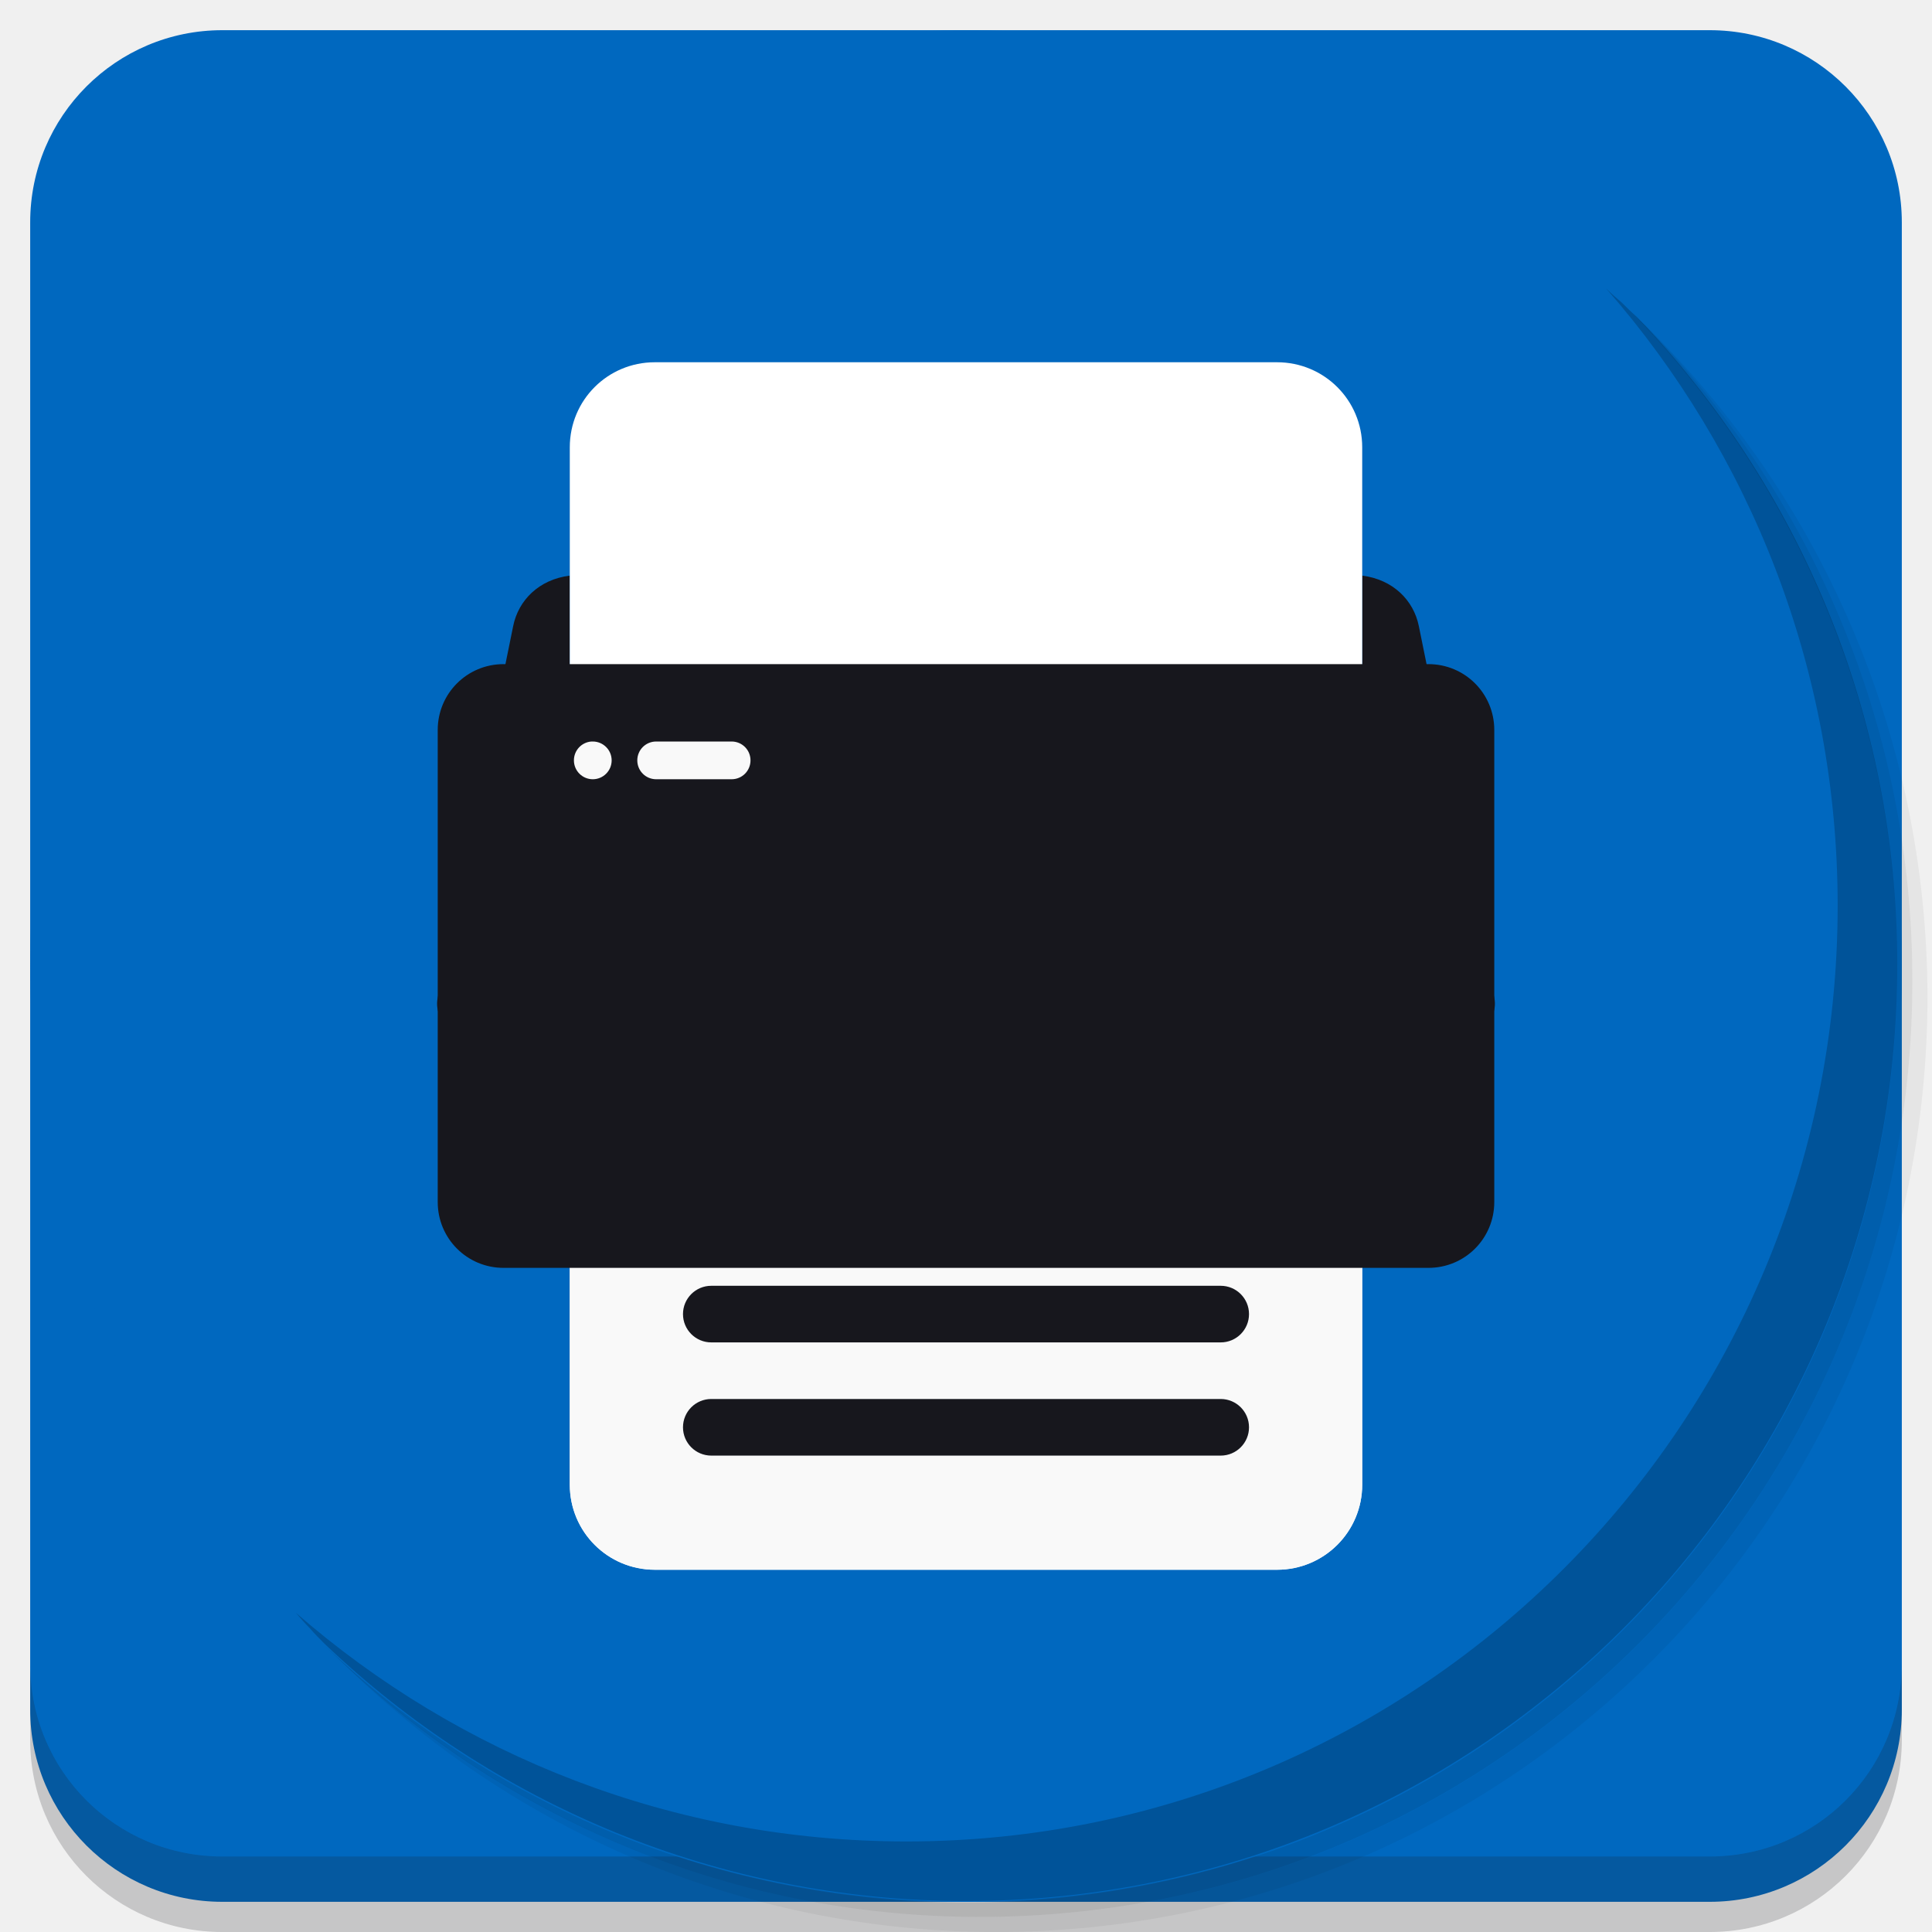
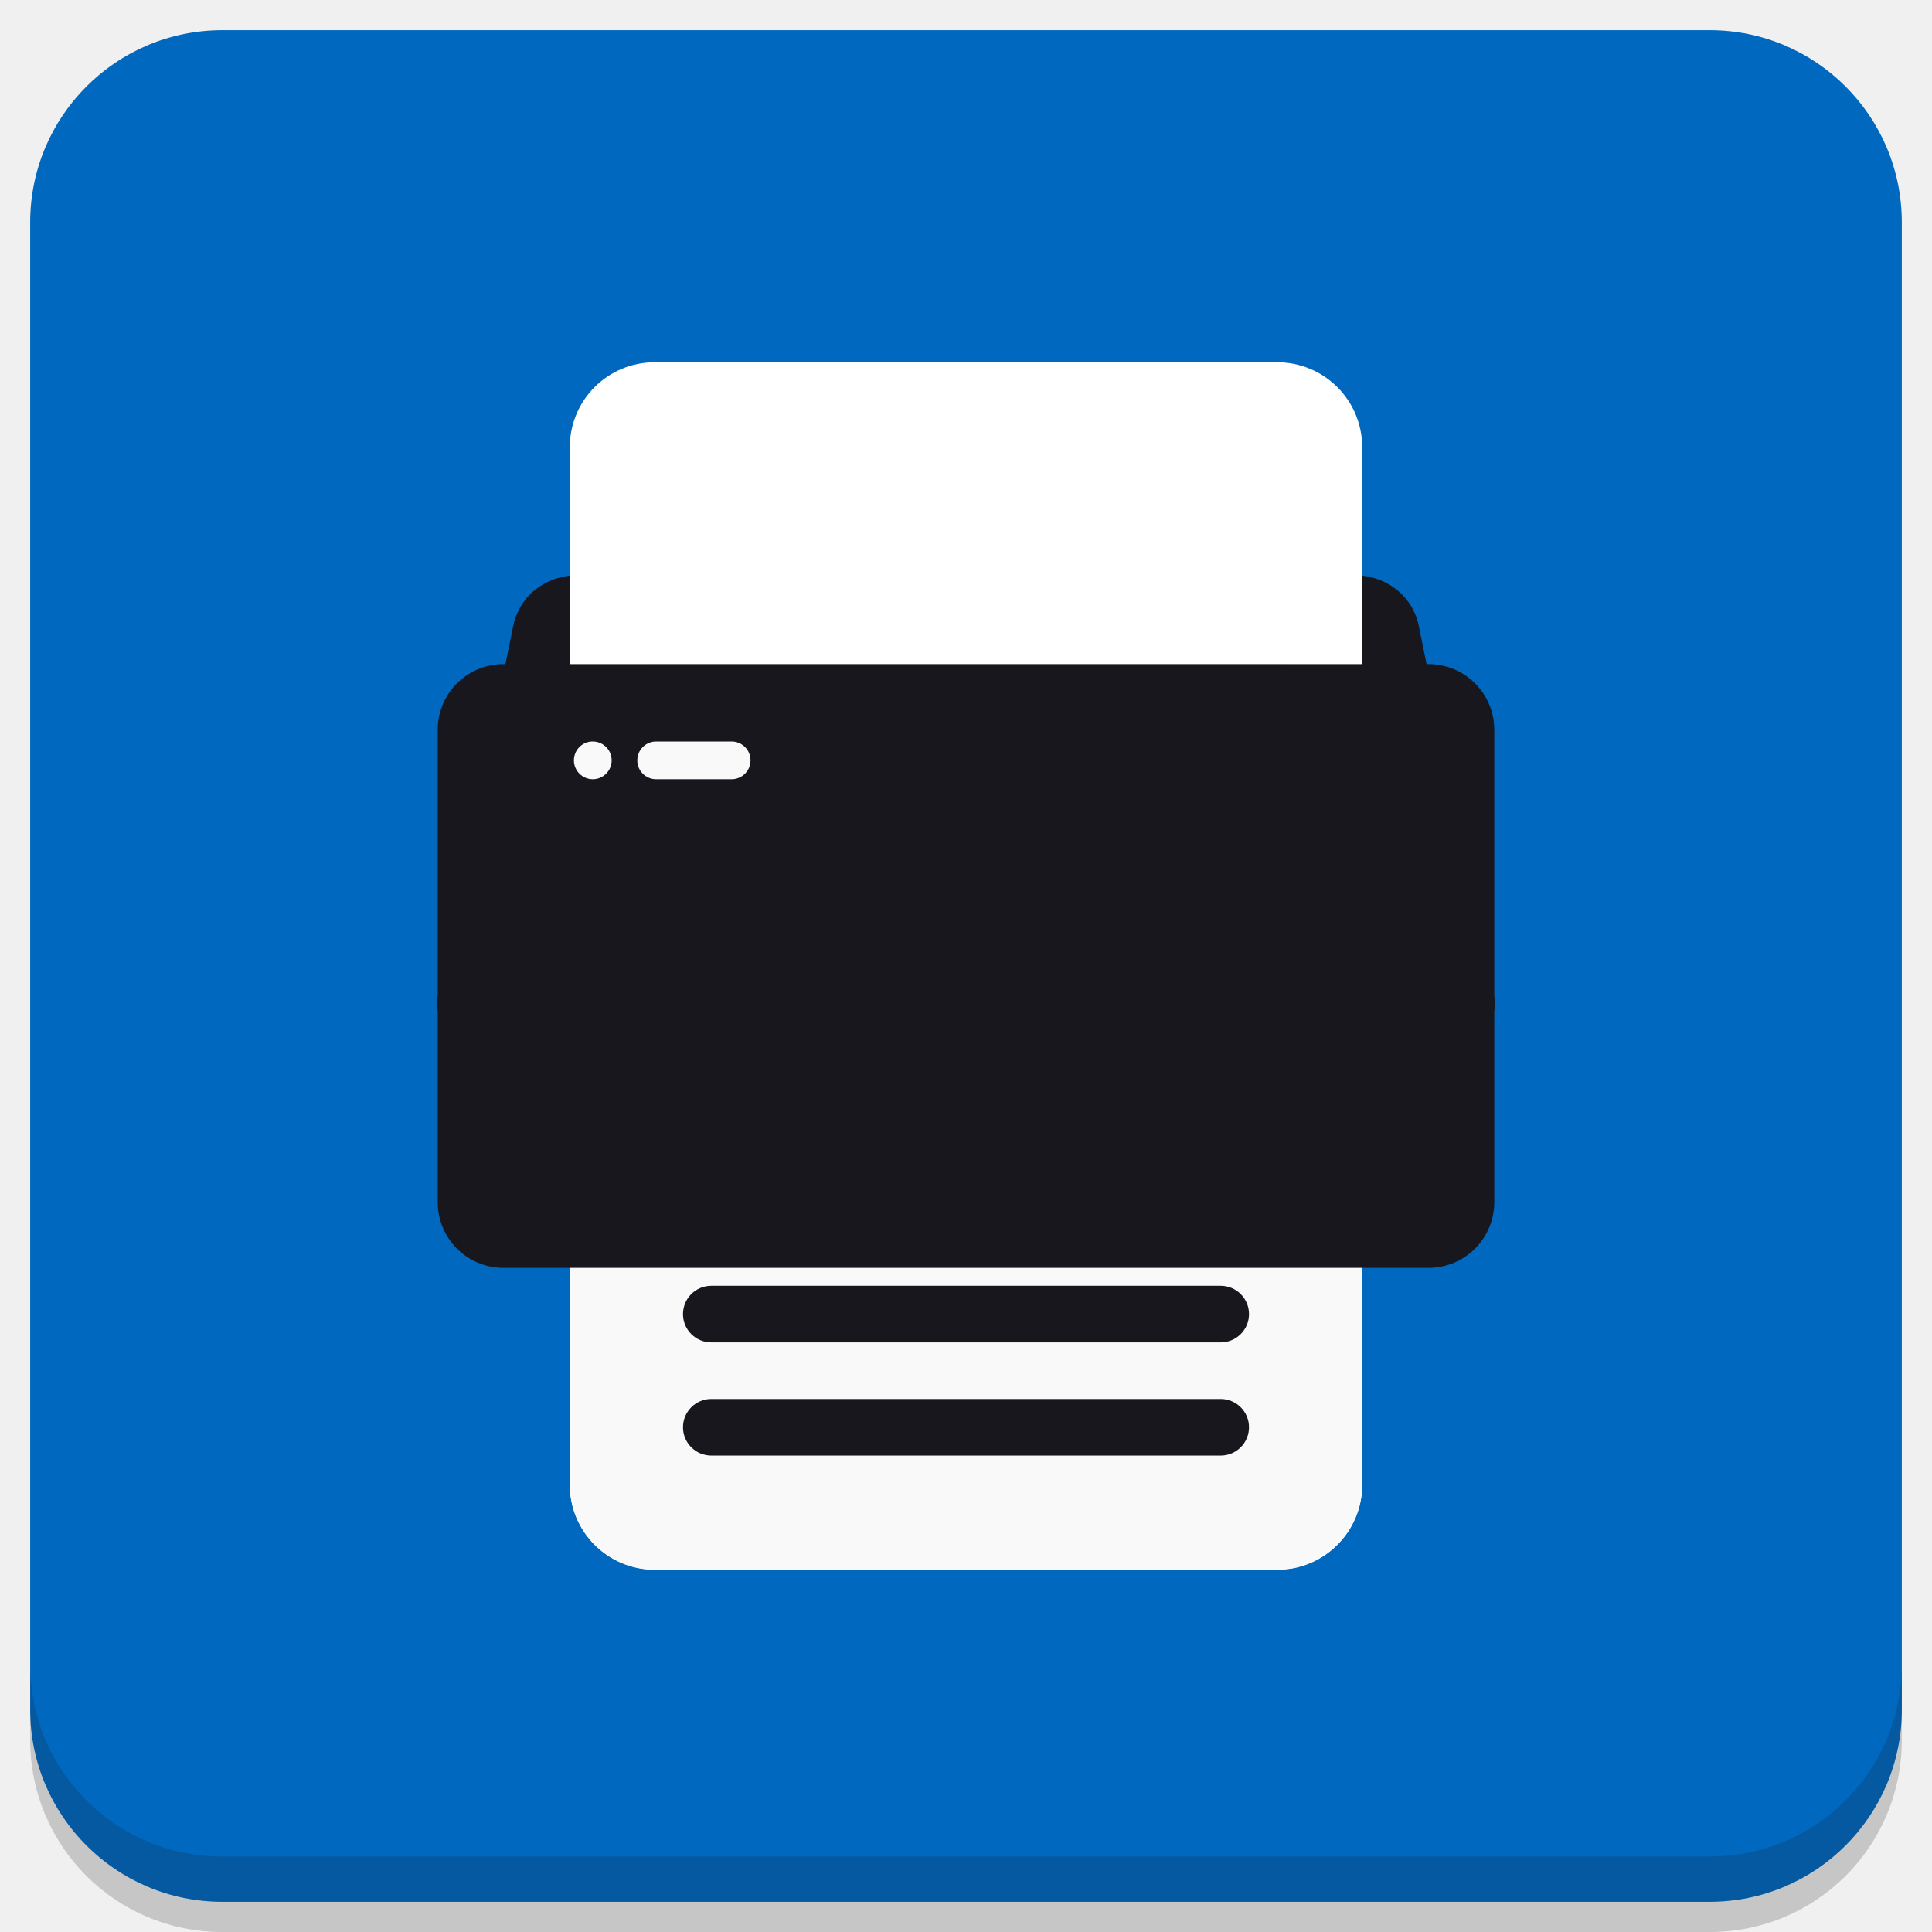
<svg xmlns="http://www.w3.org/2000/svg" xmlns:xlink="http://www.w3.org/1999/xlink" version="1.1" id="Layer_1" x="0px" y="0px" viewBox="0 0 256 256" enable-background="new 0 0 256 256" xml:space="preserve">
  <defs id="defs251">
    <clipPath id="b">
      <use width="100%" overflow="visible" xlink:href="#a" height="100%" id="use5" />
    </clipPath>
    <linearGradient x1="29.337" x2="81.837" y1="75.021" gradientUnits="userSpaceOnUse" y2="44.354" id="c">
      <stop id="stop10" offset="0" stop-opacity=".6" stop-color="#A52714" />
      <stop id="stop12" offset=".66" stop-opacity="0" stop-color="#A52714" />
    </linearGradient>
    <clipPath id="clipPath1232">
      <use width="100%" overflow="visible" xlink:href="#a" height="100%" id="use1230" />
    </clipPath>
    <clipPath id="clipPath1236">
      <use width="100%" overflow="visible" xlink:href="#a" height="100%" id="use1234" />
    </clipPath>
    <linearGradient x1="110.87" x2="52.538" y1="164.5" gradientUnits="userSpaceOnUse" y2="130.33" id="d">
      <stop id="stop23" offset="0" stop-opacity=".4" stop-color="#055524" />
      <stop id="stop25" offset=".33" stop-opacity="0" stop-color="#055524" />
    </linearGradient>
    <clipPath id="clipPath1244">
      <use width="100%" overflow="visible" xlink:href="#a" height="100%" id="use1242" />
    </clipPath>
    <clipPath id="clipPath1248">
      <use width="100%" overflow="visible" xlink:href="#a" height="100%" id="use1246" />
    </clipPath>
    <clipPath id="f">
      <use y="0" x="0" style="overflow:visible" id="use37" height="100%" xlink:href="#e" overflow="visible" width="100%" />
    </clipPath>
    <linearGradient x1="121.86" x2="136.55" y1="49.804" gradientUnits="userSpaceOnUse" y2="114.13" id="g">
      <stop id="stop42" offset="0" stop-opacity=".3" stop-color="#EA6100" />
      <stop id="stop44" offset=".66" stop-opacity="0" stop-color="#EA6100" />
    </linearGradient>
    <clipPath id="clipPath1258">
      <use width="100%" overflow="visible" xlink:href="#a" height="100%" id="use1256" />
    </clipPath>
    <clipPath id="clipPath1269">
      <use width="100%" overflow="visible" xlink:href="#a" height="100%" id="use1267" />
    </clipPath>
    <clipPath id="j">
      <use y="0" x="0" style="overflow:visible" id="use62" height="100%" xlink:href="#i" overflow="visible" width="100%" />
    </clipPath>
    <radialGradient id="l" gradientUnits="userSpaceOnUse" cy="55.948" cx="668.18" gradientTransform="translate(-576)" r="84.078">
      <stop stop-color="#3E2723" stop-opacity=".2" offset="0" id="stop73" />
      <stop stop-color="#3E2723" stop-opacity="0" offset="1" id="stop75" />
    </radialGradient>
    <clipPath id="clipPath1285">
      <use width="100%" overflow="visible" xlink:href="#a" height="100%" id="use1283" />
    </clipPath>
    <clipPath id="clipPath1289">
      <use width="100%" overflow="visible" xlink:href="#a" height="100%" id="use1287" />
    </clipPath>
    <clipPath id="n">
      <use y="0" x="0" style="overflow:visible" id="use83" height="100%" xlink:href="#m" overflow="visible" width="100%" />
    </clipPath>
    <radialGradient id="p" gradientUnits="userSpaceOnUse" cy="48.52" cx="597.88" gradientTransform="translate(-576)" r="78.044">
      <stop stop-color="#3E2723" stop-opacity=".2" offset="0" id="stop94" />
      <stop stop-color="#3E2723" stop-opacity="0" offset="1" id="stop96" />
    </radialGradient>
    <clipPath id="clipPath1305">
      <use width="100%" overflow="visible" xlink:href="#a" height="100%" id="use1303" />
    </clipPath>
    <radialGradient id="q" gradientUnits="userSpaceOnUse" cy="96.138" cx="671.84" gradientTransform="translate(-576)" r="87.87">
      <stop stop-color="#263238" stop-opacity=".2" offset="0" id="stop101" />
      <stop stop-color="#263238" stop-opacity="0" offset="1" id="stop103" />
    </radialGradient>
    <clipPath id="clipPath1312">
      <use width="100%" overflow="visible" xlink:href="#a" height="100%" id="use1310" />
    </clipPath>
    <clipPath id="clipPath1316">
      <use width="100%" overflow="visible" xlink:href="#a" height="100%" id="use1314" />
    </clipPath>
    <clipPath id="clipPath1320">
      <use width="100%" overflow="visible" xlink:href="#a" height="100%" id="use1318" />
    </clipPath>
    <clipPath id="clipPath1324">
      <use width="100%" overflow="visible" xlink:href="#a" height="100%" id="use1322" />
    </clipPath>
    <path d="m 8,184 h 83.77 l 38.88,-38.88 V 116 H 61.36 L 8,24.48 Z" id="e" />
    <path d="m 96,56 34.65,60 -38.88,68 H 184 V 56 Z" id="i" />
    <path d="M 21.97,8 V 48.34 L 61.36,116 96,56 h 88 V 8 Z" id="m" />
    <clipPath id="b-1">
      <use width="100%" overflow="visible" xlink:href="#a" height="100%" id="use5-7" />
    </clipPath>
    <clipPath id="clipPath1232-2">
      <use width="100%" overflow="visible" xlink:href="#a" height="100%" id="use1230-2" />
    </clipPath>
    <clipPath id="clipPath1236-6">
      <use width="100%" overflow="visible" xlink:href="#a" height="100%" id="use1234-1" />
    </clipPath>
    <clipPath id="clipPath1244-1">
      <use width="100%" overflow="visible" xlink:href="#a" height="100%" id="use1242-5" />
    </clipPath>
    <clipPath id="clipPath1248-9">
      <use width="100%" overflow="visible" xlink:href="#a" height="100%" id="use1246-4" />
    </clipPath>
    <clipPath id="f-9">
      <use y="0" x="0" style="overflow:visible" id="use37-0" height="100%" xlink:href="#e-8" overflow="visible" width="100%" />
    </clipPath>
    <clipPath id="clipPath1258-7">
      <use width="100%" overflow="visible" xlink:href="#a" height="100%" id="use1256-7" />
    </clipPath>
    <clipPath id="clipPath1269-1">
      <use width="100%" overflow="visible" xlink:href="#a" height="100%" id="use1267-1" />
    </clipPath>
    <clipPath id="j-5">
      <use y="0" x="0" style="overflow:visible" id="use62-9" height="100%" xlink:href="#i-5" overflow="visible" width="100%" />
    </clipPath>
    <radialGradient id="l-7" gradientUnits="userSpaceOnUse" cy="55.948" cx="668.18" gradientTransform="translate(-576)" r="84.078">
      <stop stop-color="#3E2723" stop-opacity=".2" offset="0" id="stop73-7" />
      <stop stop-color="#3E2723" stop-opacity="0" offset="1" id="stop75-6" />
    </radialGradient>
    <clipPath id="clipPath1285-7">
      <use width="100%" overflow="visible" xlink:href="#a" height="100%" id="use1283-3" />
    </clipPath>
    <clipPath id="clipPath1289-6">
      <use width="100%" overflow="visible" xlink:href="#a" height="100%" id="use1287-5" />
    </clipPath>
    <clipPath id="n-6">
      <use y="0" x="0" style="overflow:visible" id="use83-3" height="100%" xlink:href="#m-6" overflow="visible" width="100%" />
    </clipPath>
    <radialGradient id="p-9" gradientUnits="userSpaceOnUse" cy="48.52" cx="597.88" gradientTransform="translate(-576)" r="78.044">
      <stop stop-color="#3E2723" stop-opacity=".2" offset="0" id="stop94-4" />
      <stop stop-color="#3E2723" stop-opacity="0" offset="1" id="stop96-8" />
    </radialGradient>
    <clipPath id="clipPath1305-1">
      <use width="100%" overflow="visible" xlink:href="#a" height="100%" id="use1303-2" />
    </clipPath>
    <radialGradient id="q-9" gradientUnits="userSpaceOnUse" cy="96.138" cx="671.84" gradientTransform="translate(-576)" r="87.87">
      <stop stop-color="#263238" stop-opacity=".2" offset="0" id="stop101-3" />
      <stop stop-color="#263238" stop-opacity="0" offset="1" id="stop103-9" />
    </radialGradient>
    <clipPath id="clipPath1312-0">
      <use width="100%" overflow="visible" xlink:href="#a" height="100%" id="use1310-8" />
    </clipPath>
    <clipPath id="clipPath1316-8">
      <use width="100%" overflow="visible" xlink:href="#a" height="100%" id="use1314-5" />
    </clipPath>
    <clipPath id="clipPath1320-0">
      <use width="100%" overflow="visible" xlink:href="#a" height="100%" id="use1318-9" />
    </clipPath>
    <clipPath id="clipPath1324-6">
      <use width="100%" overflow="visible" xlink:href="#a" height="100%" id="use1322-3" />
    </clipPath>
    <path d="m 8,184 h 83.77 l 38.88,-38.88 V 116 H 61.36 L 8,24.48 Z" id="e-8" />
    <path d="m 96,56 34.65,60 -38.88,68 H 184 V 56 Z" id="i-5" />
    <path d="M 21.97,8 V 48.34 L 61.36,116 96,56 h 88 V 8 Z" id="m-6" />
    <radialGradient id="r" gradientUnits="userSpaceOnUse" cy="32.014" cx="34.286" gradientTransform="translate(-23.07961,-106.2699)" r="176.75">
      <stop stop-color="#fff" stop-opacity=".1" offset="0" id="stop130" />
      <stop stop-color="#fff" stop-opacity="0" offset="1" id="stop132" />
    </radialGradient>
    <clipPath id="b-0">
      <use y="0" x="0" style="overflow:visible" width="100%" overflow="visible" xlink:href="#a" height="100%" id="use5-5" />
    </clipPath>
    <clipPath id="clipPath963">
      <use y="0" x="0" style="overflow:visible" width="100%" overflow="visible" xlink:href="#a" height="100%" id="use961" />
    </clipPath>
    <clipPath id="clipPath967">
      <use y="0" x="0" style="overflow:visible" width="100%" overflow="visible" xlink:href="#a" height="100%" id="use965" />
    </clipPath>
    <radialGradient id="q-94" gradientUnits="userSpaceOnUse" cy="96.138" cx="671.84" gradientTransform="translate(-576)" r="87.87">
      <stop stop-color="#263238" stop-opacity=".2" offset="0" id="stop101-6" />
      <stop stop-color="#263238" stop-opacity="0" offset="1" id="stop103-92" />
    </radialGradient>
    <clipPath id="clipPath974">
      <use y="0" x="0" style="overflow:visible" width="100%" overflow="visible" xlink:href="#a" height="100%" id="use972" />
    </clipPath>
    <radialGradient id="p-2" gradientUnits="userSpaceOnUse" cy="48.52" cx="597.88" gradientTransform="translate(-576)" r="78.044">
      <stop stop-color="#3E2723" stop-opacity=".2" offset="0" id="stop94-47" />
      <stop stop-color="#3E2723" stop-opacity="0" offset="1" id="stop96-7" />
    </radialGradient>
    <clipPath id="clipPath981">
      <use y="0" x="0" style="overflow:visible" width="100%" overflow="visible" xlink:href="#a" height="100%" id="use979" />
    </clipPath>
    <clipPath id="clipPath985">
      <use y="0" x="0" style="overflow:visible" width="100%" overflow="visible" xlink:href="#a" height="100%" id="use983" />
    </clipPath>
    <clipPath id="n-5">
      <use width="100%" overflow="visible" xlink:href="#m-0" height="100%" id="use83-4" style="overflow:visible" x="0" y="0" />
    </clipPath>
    <radialGradient id="l-2" gradientUnits="userSpaceOnUse" cy="55.948" cx="668.18" gradientTransform="translate(-576)" r="84.078">
      <stop stop-color="#3E2723" stop-opacity=".2" offset="0" id="stop73-8" />
      <stop stop-color="#3E2723" stop-opacity="0" offset="1" id="stop75-9" />
    </radialGradient>
    <clipPath id="clipPath997">
      <use y="0" x="0" style="overflow:visible" width="100%" overflow="visible" xlink:href="#a" height="100%" id="use995" />
    </clipPath>
    <clipPath id="clipPath1001">
      <use y="0" x="0" style="overflow:visible" width="100%" overflow="visible" xlink:href="#a" height="100%" id="use999" />
    </clipPath>
    <clipPath id="j-3">
      <use width="100%" overflow="visible" xlink:href="#i-1" height="100%" id="use62-6" style="overflow:visible" x="0" y="0" />
    </clipPath>
    <clipPath id="clipPath1010">
      <use y="0" x="0" style="overflow:visible" width="100%" overflow="visible" xlink:href="#a" height="100%" id="use1008" />
    </clipPath>
    <clipPath id="clipPath1017">
      <use y="0" x="0" style="overflow:visible" width="100%" overflow="visible" xlink:href="#a" height="100%" id="use1015" />
    </clipPath>
    <clipPath id="f-0">
      <use width="100%" overflow="visible" xlink:href="#e-1" height="100%" id="use37-5" style="overflow:visible" x="0" y="0" />
    </clipPath>
    <clipPath id="clipPath1029">
      <use y="0" x="0" style="overflow:visible" width="100%" overflow="visible" xlink:href="#a" height="100%" id="use1027" />
    </clipPath>
    <clipPath id="clipPath1033">
      <use y="0" x="0" style="overflow:visible" width="100%" overflow="visible" xlink:href="#a" height="100%" id="use1031" />
    </clipPath>
    <clipPath id="clipPath1043">
      <use y="0" x="0" style="overflow:visible" width="100%" overflow="visible" xlink:href="#a" height="100%" id="use1041" />
    </clipPath>
    <clipPath id="clipPath1047">
      <use y="0" x="0" style="overflow:visible" width="100%" overflow="visible" xlink:href="#a" height="100%" id="use1045" />
    </clipPath>
    <path id="e-1" d="m 8,184 h 83.77 l 38.88,-38.88 V 116 H 61.36 L 8,24.48 Z" />
    <path id="i-1" d="m 96,56 34.65,60 -38.88,68 H 184 V 56 Z" />
    <path id="m-0" d="M 21.97,8 V 48.34 L 61.36,116 96,56 h 88 V 8 Z" />
    <circle r="88" cx="96" cy="96" id="a" />
    <path d="m8 184h83.77l38.88-38.88v-29.12h-69.29l-53.36-91.52z" id="e-6" />
    <path d="m96 56l34.65 60-38.88 68h92.23v-128z" id="i-2" />
    <path d="m21.97 8v40.34l39.39 67.66 34.64-60h88v-48z" id="m-8" />
    <defs id="defs1820">
      <path d="M 21.97,8 V 48.34 L 61.36,116 96,56 h 88 V 8 Z" id="path1928" />
    </defs>
    <clipPath id="n-7">
      <use id="use1822" height="100%" xlink:href="#m-8" overflow="visible" width="100%" style="overflow:visible" x="0" y="0" />
    </clipPath>
    <defs id="defs1799">
      <path d="m 96,56 34.65,60 -38.88,68 H 184 V 56 Z" id="path1918" />
    </defs>
    <clipPath id="j-6">
      <use id="use1801" height="100%" xlink:href="#i-2" overflow="visible" width="100%" style="overflow:visible" x="0" y="0" />
    </clipPath>
    <defs id="defs1774">
      <path d="m 8,184 h 83.77 l 38.88,-38.88 V 116 H 61.36 L 8,24.48 Z" id="path1902" />
    </defs>
    <clipPath id="f-06">
      <use id="use1776" height="100%" xlink:href="#e-6" overflow="visible" width="100%" style="overflow:visible" x="0" y="0" />
    </clipPath>
    <linearGradient x1="110.87" x2="52.538" y1="164.5" gradientUnits="userSpaceOnUse" y2="130.33" id="linearGradient1897">
      <stop id="stop1762" offset="0" stop-opacity=".4" stop-color="#055524" />
      <stop id="stop1764" offset=".33" stop-opacity="0" stop-color="#055524" />
    </linearGradient>
    <linearGradient x1="29.337" x2="81.837" y1="75.021" gradientUnits="userSpaceOnUse" y2="44.354" id="linearGradient1889">
      <stop id="stop1749" offset="0" stop-opacity=".6" stop-color="#A52714" />
      <stop id="stop1751" offset=".66" stop-opacity="0" stop-color="#A52714" />
    </linearGradient>
    <linearGradient id="linearGradient1910" y2="114.13" gradientUnits="userSpaceOnUse" y1="49.804" x2="136.55" x1="121.86">
      <stop stop-color="#EA6100" stop-opacity=".3" offset="0" id="stop1781" />
      <stop stop-color="#EA6100" stop-opacity="0" offset=".66" id="stop1783" />
    </linearGradient>
    <clipPath id="b-3">
      <use y="0" x="0" style="overflow:visible" width="100%" overflow="visible" xlink:href="#a" height="100%" id="use5-1" />
    </clipPath>
    <clipPath id="clipPath1024">
      <use y="0" x="0" style="overflow:visible" width="100%" overflow="visible" xlink:href="#a" height="100%" id="use1022" />
    </clipPath>
    <clipPath id="clipPath1028">
      <use y="0" x="0" style="overflow:visible" width="100%" overflow="visible" xlink:href="#a" height="100%" id="use1026" />
    </clipPath>
    <clipPath id="clipPath1035">
      <use y="0" x="0" style="overflow:visible" width="100%" overflow="visible" xlink:href="#a" height="100%" id="use1033" />
    </clipPath>
    <clipPath id="clipPath1039">
      <use y="0" x="0" style="overflow:visible" width="100%" overflow="visible" xlink:href="#a" height="100%" id="use1037" />
    </clipPath>
    <clipPath id="f-6">
      <use y="0" x="0" style="overflow:visible" id="use37-8" height="100%" xlink:href="#e-61" overflow="visible" width="100%" />
    </clipPath>
    <clipPath id="clipPath1048">
      <use y="0" x="0" style="overflow:visible" width="100%" overflow="visible" xlink:href="#a" height="100%" id="use1046" />
    </clipPath>
    <clipPath id="clipPath1058">
      <use y="0" x="0" style="overflow:visible" width="100%" overflow="visible" xlink:href="#a" height="100%" id="use1056" />
    </clipPath>
    <clipPath id="j-66">
      <use y="0" x="0" style="overflow:visible" id="use62-4" height="100%" xlink:href="#i-59" overflow="visible" width="100%" />
    </clipPath>
    <radialGradient id="l-9" gradientUnits="userSpaceOnUse" cy="55.948" cx="668.18" gradientTransform="translate(-576)" r="84.078">
      <stop stop-color="#3E2723" stop-opacity=".2" offset="0" id="stop73-5" />
      <stop stop-color="#3E2723" stop-opacity="0" offset="1" id="stop75-0" />
    </radialGradient>
    <clipPath id="clipPath1073">
      <use y="0" x="0" style="overflow:visible" width="100%" overflow="visible" xlink:href="#a" height="100%" id="use1071" />
    </clipPath>
    <clipPath id="clipPath1077">
      <use y="0" x="0" style="overflow:visible" width="100%" overflow="visible" xlink:href="#a" height="100%" id="use1075" />
    </clipPath>
    <clipPath id="n-4">
      <use y="0" x="0" style="overflow:visible" id="use83-8" height="100%" xlink:href="#m-4" overflow="visible" width="100%" />
    </clipPath>
    <radialGradient id="p-7" gradientUnits="userSpaceOnUse" cy="48.52" cx="597.88" gradientTransform="translate(-576)" r="78.044">
      <stop stop-color="#3E2723" stop-opacity=".2" offset="0" id="stop94-1" />
      <stop stop-color="#3E2723" stop-opacity="0" offset="1" id="stop96-72" />
    </radialGradient>
    <clipPath id="clipPath1092">
      <use y="0" x="0" style="overflow:visible" width="100%" overflow="visible" xlink:href="#a" height="100%" id="use1090" />
    </clipPath>
    <radialGradient id="q-7" gradientUnits="userSpaceOnUse" cy="96.138" cx="671.84" gradientTransform="translate(-576)" r="87.87">
      <stop stop-color="#263238" stop-opacity=".2" offset="0" id="stop101-2" />
      <stop stop-color="#263238" stop-opacity="0" offset="1" id="stop103-2" />
    </radialGradient>
    <clipPath id="clipPath1099">
      <use y="0" x="0" style="overflow:visible" width="100%" overflow="visible" xlink:href="#a" height="100%" id="use1097" />
    </clipPath>
    <clipPath id="clipPath1103">
      <use y="0" x="0" style="overflow:visible" width="100%" overflow="visible" xlink:href="#a" height="100%" id="use1101" />
    </clipPath>
    <clipPath id="clipPath1107">
      <use y="0" x="0" style="overflow:visible" width="100%" overflow="visible" xlink:href="#a" height="100%" id="use1105" />
    </clipPath>
    <clipPath id="clipPath1111">
      <use y="0" x="0" style="overflow:visible" width="100%" overflow="visible" xlink:href="#a" height="100%" id="use1109" />
    </clipPath>
    <radialGradient id="r-6" gradientUnits="userSpaceOnUse" cy="32.014" cx="34.286" gradientTransform="translate(-7,-7)" r="176.75">
      <stop stop-color="#fff" stop-opacity=".1" offset="0" id="stop130-1" />
      <stop stop-color="#fff" stop-opacity="0" offset="1" id="stop132-0" />
    </radialGradient>
    <path d="m 8,184 h 83.77 l 38.88,-38.88 V 116 H 61.36 L 8,24.48 Z" id="e-61" />
    <path d="m 96,56 34.65,60 -38.88,68 H 184 V 56 Z" id="i-59" />
    <path d="M 21.97,8 V 48.34 L 61.36,116 96,56 h 88 V 8 Z" id="m-4" />
    <clipPath id="b-9">
      <use y="0" x="0" style="overflow:visible" width="100%" overflow="visible" xlink:href="#a" height="100%" id="use5-0" />
    </clipPath>
    <clipPath id="clipPath1024-7">
      <use y="0" x="0" style="overflow:visible" width="100%" overflow="visible" xlink:href="#a" height="100%" id="use1022-7" />
    </clipPath>
    <clipPath id="clipPath1028-1">
      <use y="0" x="0" style="overflow:visible" width="100%" overflow="visible" xlink:href="#a" height="100%" id="use1026-1" />
    </clipPath>
    <clipPath id="clipPath1035-7">
      <use y="0" x="0" style="overflow:visible" width="100%" overflow="visible" xlink:href="#a" height="100%" id="use1033-7" />
    </clipPath>
    <clipPath id="clipPath1039-6">
      <use y="0" x="0" style="overflow:visible" width="100%" overflow="visible" xlink:href="#a" height="100%" id="use1037-7" />
    </clipPath>
    <clipPath id="f-3">
      <use y="0" x="0" style="overflow:visible" id="use37-6" height="100%" xlink:href="#e-9" overflow="visible" width="100%" />
    </clipPath>
    <clipPath id="clipPath1048-3">
      <use y="0" x="0" style="overflow:visible" width="100%" overflow="visible" xlink:href="#a" height="100%" id="use1046-9" />
    </clipPath>
    <clipPath id="clipPath1058-4">
      <use y="0" x="0" style="overflow:visible" width="100%" overflow="visible" xlink:href="#a" height="100%" id="use1056-8" />
    </clipPath>
    <clipPath id="j-1">
      <use y="0" x="0" style="overflow:visible" id="use62-2" height="100%" xlink:href="#i-6" overflow="visible" width="100%" />
    </clipPath>
    <radialGradient id="l-93" gradientUnits="userSpaceOnUse" cy="55.948" cx="668.18" gradientTransform="translate(-576)" r="84.078">
      <stop stop-color="#3E2723" stop-opacity=".2" offset="0" id="stop73-9" />
      <stop stop-color="#3E2723" stop-opacity="0" offset="1" id="stop75-08" />
    </radialGradient>
    <clipPath id="clipPath1073-8">
      <use y="0" x="0" style="overflow:visible" width="100%" overflow="visible" xlink:href="#a" height="100%" id="use1071-5" />
    </clipPath>
    <clipPath id="clipPath1077-0">
      <use y="0" x="0" style="overflow:visible" width="100%" overflow="visible" xlink:href="#a" height="100%" id="use1075-9" />
    </clipPath>
    <clipPath id="n-63">
      <use y="0" x="0" style="overflow:visible" id="use83-85" height="100%" xlink:href="#m-2" overflow="visible" width="100%" />
    </clipPath>
    <radialGradient id="p-6" gradientUnits="userSpaceOnUse" cy="48.52" cx="597.88" gradientTransform="translate(-576)" r="78.044">
      <stop stop-color="#3E2723" stop-opacity=".2" offset="0" id="stop94-11" />
      <stop stop-color="#3E2723" stop-opacity="0" offset="1" id="stop96-5" />
    </radialGradient>
    <clipPath id="clipPath1092-9">
      <use y="0" x="0" style="overflow:visible" width="100%" overflow="visible" xlink:href="#a" height="100%" id="use1090-8" />
    </clipPath>
    <radialGradient id="q-4" gradientUnits="userSpaceOnUse" cy="96.138" cx="671.84" gradientTransform="translate(-576)" r="87.87">
      <stop stop-color="#263238" stop-opacity=".2" offset="0" id="stop101-8" />
      <stop stop-color="#263238" stop-opacity="0" offset="1" id="stop103-1" />
    </radialGradient>
    <clipPath id="clipPath1099-0">
      <use y="0" x="0" style="overflow:visible" width="100%" overflow="visible" xlink:href="#a" height="100%" id="use1097-3" />
    </clipPath>
    <clipPath id="clipPath1103-0">
      <use y="0" x="0" style="overflow:visible" width="100%" overflow="visible" xlink:href="#a" height="100%" id="use1101-4" />
    </clipPath>
    <clipPath id="clipPath1107-4">
      <use y="0" x="0" style="overflow:visible" width="100%" overflow="visible" xlink:href="#a" height="100%" id="use1105-4" />
    </clipPath>
    <clipPath id="clipPath1111-4">
      <use y="0" x="0" style="overflow:visible" width="100%" overflow="visible" xlink:href="#a" height="100%" id="use1109-7" />
    </clipPath>
    <radialGradient id="r-63" gradientUnits="userSpaceOnUse" cy="32.014" cx="34.286" gradientTransform="translate(-7,-7)" r="176.75">
      <stop stop-color="#fff" stop-opacity=".1" offset="0" id="stop130-17" />
      <stop stop-color="#fff" stop-opacity="0" offset="1" id="stop132-5" />
    </radialGradient>
    <path d="m 8,184 h 83.77 l 38.88,-38.88 V 116 H 61.36 L 8,24.48 Z" id="e-9" />
    <path d="m 96,56 34.65,60 -38.88,68 H 184 V 56 Z" id="i-6" />
    <path d="M 21.97,8 V 48.34 L 61.36,116 96,56 h 88 V 8 Z" id="m-2" />
    <clipPath clipPathUnits="userSpaceOnUse" id="clipPath1148">
      <rect style="fill:#ffffff;fill-opacity:1;stroke:#000000;stroke-width:0.125;stroke-miterlimit:4;stroke-dasharray:none;stroke-opacity:1" id="rect1150" width="132.462" height="99.383" x="-251.761" y="241.863" />
    </clipPath>
  </defs>
  <g style="display:inline" id="g1115">
    <rect style="display:inline;fill:#0068bf;fill-opacity:1;stroke-width:1.418" id="rect1101" width="248" height="248" x="4" y="4" ry="25.456" />
  </g>
  <g style="display:inline" id="g1111">
    <path style="display:inline;opacity:0.5;fill:#17171d;fill-opacity:0.392;stroke-width:1.418" d="m 4,220.545 v 10 C 4,244.647 15.353,256 29.455,256 H 226.545 C 240.647,256 252,244.647 252,230.545 v -10 C 252,234.647 240.647,246 226.545,246 H 29.455 C 15.353,246 4,234.647 4,220.545 Z" id="rect1101-3" />
  </g>
-   <g id="layer2" style="display:inline">
+   <g id="layer2" style="display:none">
    <circle style="display:inline;fill:#0068bf;fill-opacity:1;stroke:none;stroke-width:2.74;stroke-miterlimit:4;stroke-dasharray:none;stroke-opacity:1" id="path1090" cx="128" cy="128" r="124" />
  </g>
-   <g id="layer6" style="display:inline">
+   <g id="layer6" style="display:none">
    <g id="g2548" style="display:inline" transform="translate(-2.960187,1.58543)">
      <path d="m 256.36,128.415 c 0,-33.9 -13.5,-64.5 -35.4,-86.9 -0.4,-0.3 -0.7,-0.7 -1.1,-1 21.3,22.3 34.5,52.6 34.5,86 0,68.5 -55.2,124 -123.4,124 -32.9,0 -62.9,-13 -85,-34.1 0.3,0.3 0.6,0.6 0.9,0.9 22.2,21.7 52.6,35.1 86,35.1 68.2,0 123.5,-55.5 123.5,-124 z" id="path238" style="display:inline;opacity:0.1" />
      <path d="m 219.86,40.415 c -0.7,-0.6 -1.4,-1.3 -2,-1.9 -0.7,-0.6 -1.4,-1.2 -2.1,-1.9 19.1,21.8 30.7,50.5 30.7,81.8 0,68.5 -55.2,124 -123.4,124 -30.9,0 -59.2,-11.4 -80.9,-30.3 0.6,0.7 1.2,1.4 1.9,2.1 0.6,0.7 1.3,1.4 1.9,2 22.1,21.1 52.1,34.1 85,34.1 68.2,0 123.4,-55.5 123.4,-124 0,-33.3 -13.1,-63.6 -34.5,-85.9 z" id="path240" style="display:inline;opacity:0.2" />
      <path d="m 220.96,41.515 c 21.9,22.4 35.4,53.1 35.4,86.9 0,68.5 -55.2,124 -123.4,124 -33.5,0 -63.8,-13.4 -86,-35.1 22.4,22.9 53.6,37.1 88,37.1 68.2,0 123.4,-55.5 123.4,-124 -0.1,-34.9 -14.4,-66.4 -37.4,-88.9 z" id="path236" style="display:inline;opacity:0.05" />
    </g>
  </g>
  <g id="layer1" style="display:inline">
    <path style="opacity:1;fill:#17171d;fill-opacity:1;stroke:none;stroke-width:8.56;stroke-linecap:butt;stroke-linejoin:bevel;stroke-miterlimit:4;stroke-dasharray:none;stroke-opacity:1;paint-order:fill markers stroke" d="m 75.5,76.273 c -4.09,0.51 -6.808,3.265 -7.5,6.675 l -10,49.228 c -0.764,3.763 3.891,6.875 8.73,6.875 h 8.77 v -34.526 z m 105,0 v 28.251 34.526 h 8.77 c 4.84,0 9.495,-3.112 8.73,-6.875 L 188,82.948 c -0.692,-3.406 -3.417,-6.16 -7.5,-6.675 z" id="rect895-3" />
    <path style="display:inline;opacity:1;fill:#ffffff;fill-opacity:1;stroke:none;stroke-width:0.732;stroke-linecap:butt;stroke-linejoin:bevel;stroke-miterlimit:4;stroke-dasharray:none;stroke-opacity:1;paint-order:fill markers stroke" d="m 86.77,48 c -6.25,0 -11.27,5.019 -11.27,11.27 v 40 57.461 40 c 0,6.25 5.019,11.27 11.27,11.27 H 169.211 C 175.461,208 180.5,202.981 180.5,196.73 v -40 -57.461 -40 C 180.5,53.019 175.461,48 169.211,48 Z m 7.48,122.363 H 161.75 c 2.078,0 3.75,1.673 3.75,3.75 0,2.078 -1.673,3.75 -3.75,3.75 H 94.25 c -2.078,0 -3.75,-1.673 -3.75,-3.75 0,-2.078 1.672,-3.75 3.75,-3.75 z m 0,15 H 161.75 c 2.078,0 3.75,1.672 3.75,3.75 0,2.077 -1.673,3.75 -3.75,3.75 H 94.25 c -2.078,0 -3.75,-1.673 -3.75,-3.75 0,-2.078 1.672,-3.75 3.75,-3.75 z" id="rect1133" />
    <g style="display:inline" id="g1212" transform="matrix(-0.75,0,0,-0.75,58.25,188.5)">
      <rect ry="15.043" y="-26" x="-163" height="160" width="140" id="rect1133-3" style="opacity:0.94;fill:#f9f9f9;fill-opacity:1;stroke:none;stroke-width:0.976;stroke-linecap:butt;stroke-linejoin:bevel;stroke-miterlimit:4;stroke-dasharray:none;stroke-opacity:1;paint-order:fill markers stroke" />
      <rect ry="5" y="-5.833" x="-143" height="10" width="100" id="rect835-6-3" style="fill:#17171d;fill-opacity:1;stroke:none;stroke-width:1.855;stroke-linecap:butt;stroke-linejoin:bevel;stroke-miterlimit:4;stroke-dasharray:none;stroke-opacity:1;paint-order:fill markers stroke" />
      <rect ry="5" y="14.167" x="-143" height="10" width="100" id="rect835-5-6" style="fill:#17171d;fill-opacity:1;stroke:none;stroke-width:1.855;stroke-linecap:butt;stroke-linejoin:bevel;stroke-miterlimit:4;stroke-dasharray:none;stroke-opacity:1;paint-order:fill markers stroke" />
      <rect ry="5" y="34.167" x="-143" height="10" width="100" id="rect835-5-5-0" style="fill:#17171d;fill-opacity:1;stroke:none;stroke-width:1.855;stroke-linecap:butt;stroke-linejoin:bevel;stroke-miterlimit:4;stroke-dasharray:none;stroke-opacity:1;paint-order:fill markers stroke" />
      <rect ry="5" y="54.167" x="-143" height="10" width="50" id="rect835-5-3-2-6" style="fill:#17171d;fill-opacity:1;stroke:none;stroke-width:1.312;stroke-linecap:butt;stroke-linejoin:bevel;stroke-miterlimit:4;stroke-dasharray:none;stroke-opacity:1;paint-order:fill markers stroke" />
    </g>
    <path style="opacity:1;fill:#17171d;fill-opacity:1;stroke:none;stroke-width:9.646;stroke-linecap:butt;stroke-linejoin:bevel;stroke-miterlimit:4;stroke-dasharray:none;stroke-opacity:1;paint-order:fill markers stroke" d="m 66.73,88 c -4.84,0 -8.73,3.891 -8.73,8.73 v 62.539 c 0,4.84 3.891,8.73 8.73,8.73 H 189.27 C 194.109,168 198,164.109 198,159.269 V 96.73 C 198,91.891 194.109,88 189.27,88 Z m 3.262,10.254 a 2.5,2.5 0 0 1 0.176,0 2.5,2.5 0 0 1 2.5,2.5 2.5,2.5 0 0 1 -2.5,2.5 2.5,2.5 0 0 1 -2.5,-2.5 2.5,2.5 0 0 1 2.324,-2.5 z m 8.379,0 a 2.5,2.5 0 0 1 0.176,0 2.5,2.5 0 0 1 2.5,2.5 2.5,2.5 0 0 1 -2.5,2.5 2.5,2.5 0 0 1 -2.5,-2.5 2.5,2.5 0 0 1 2.324,-2.5 z m 8.574,0 h 10 c 1.385,0 2.5,1.115 2.5,2.5 0,1.385 -1.115,2.5 -2.5,2.5 h -10 c -1.385,0 -2.5,-1.115 -2.5,-2.5 0,-1.385 1.115,-2.5 2.5,-2.5 z" id="rect895" />
  </g>
</svg>
